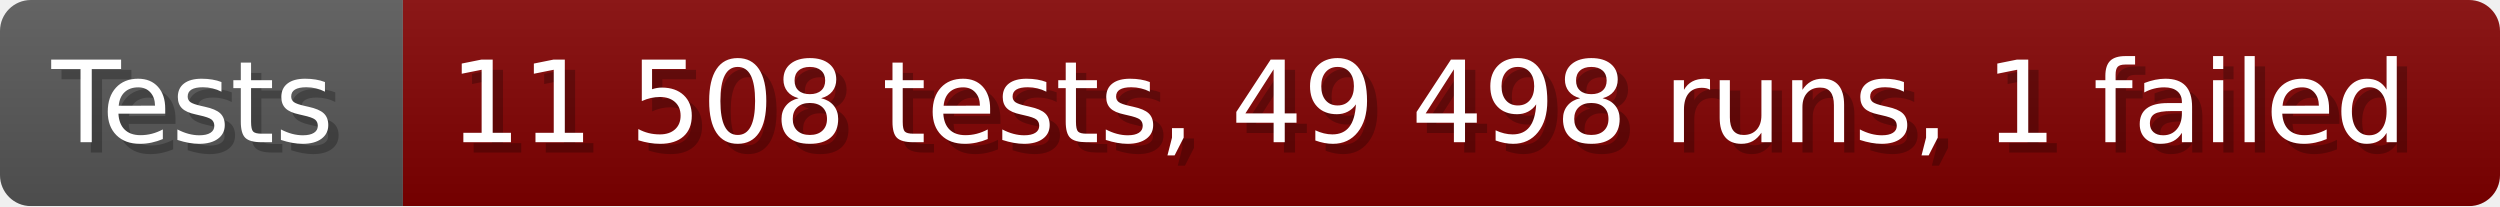
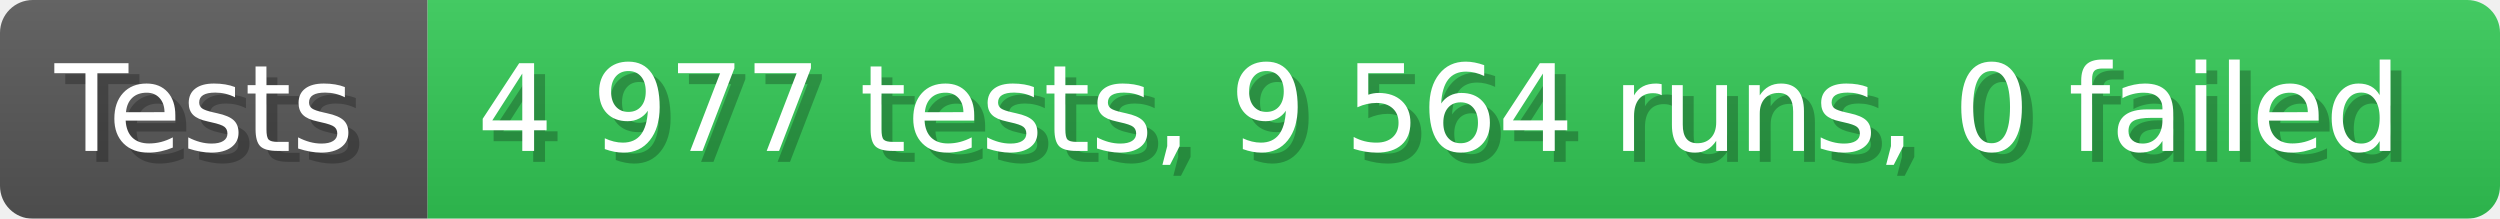
- <svg xmlns="http://www.w3.org/2000/svg" width="242.6" height="20" viewBox="0 0 2426 200" role="img" aria-label="Tests: 11 508 tests, 49 498 runs, 1 failed">
+ <svg xmlns="http://www.w3.org/2000/svg" width="228.6" height="20" viewBox="0 0 2286 200" role="img" aria-label="Tests: 4 977 tests, 9 564 runs, 0 failed">
  <linearGradient id="a" x2="0" y2="100%">
    <stop offset="0" stop-opacity=".1" stop-color="#EEE" />
    <stop offset="1" stop-opacity=".1" />
  </linearGradient>
  <mask id="m">
-     <rect width="2426" height="200" rx="30" fill="#FFF" />
+     <rect width="2286" height="200" rx="30" fill="#FFF" />
  </mask>
  <g mask="url(#m)">
    <rect width="391" height="200" fill="#555" />
-     <rect width="2035" height="200" fill="#800000" x="391" />
-     <rect width="2426" height="200" fill="url(#a)" />
+     <rect width="1895" height="200" fill="#31c653" x="391" />
+     <rect width="2286" height="200" fill="url(#a)" />
  </g>
  <g aria-hidden="true" fill="#fff" text-anchor="start" font-family="Verdana,DejaVu Sans,sans-serif" font-size="110">
    <text x="60" y="148" textLength="291" fill="#000" opacity="0.25">Tests</text>
    <text x="50" y="138" textLength="291">Tests</text>
-     <text x="446" y="148" textLength="1935" fill="#000" opacity="0.25">11 508 tests, 49 498 runs, 1 failed</text>
-     <text x="436" y="138" textLength="1935">11 508 tests, 49 498 runs, 1 failed</text>
+     <text x="446" y="148" textLength="1795" fill="#000" opacity="0.25">4 977 tests, 9 564 runs, 0 failed</text>
+     <text x="436" y="138" textLength="1795">4 977 tests, 9 564 runs, 0 failed</text>
  </g>
</svg>
